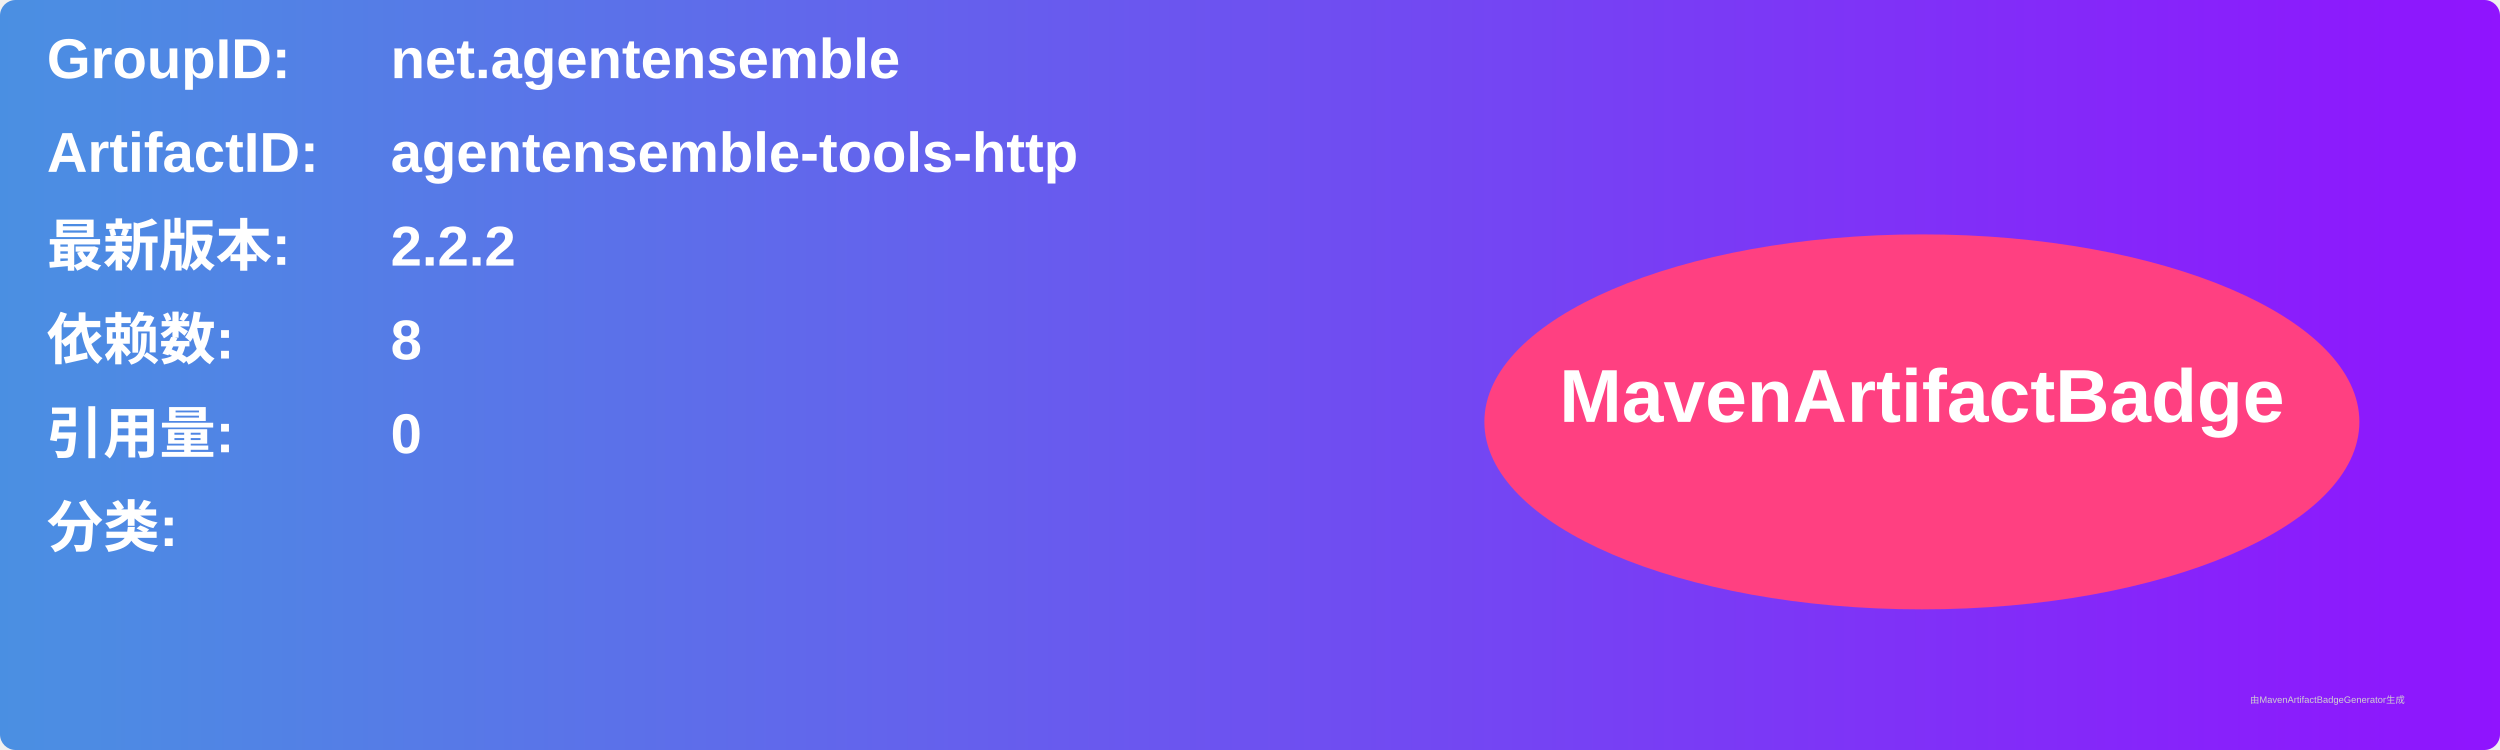
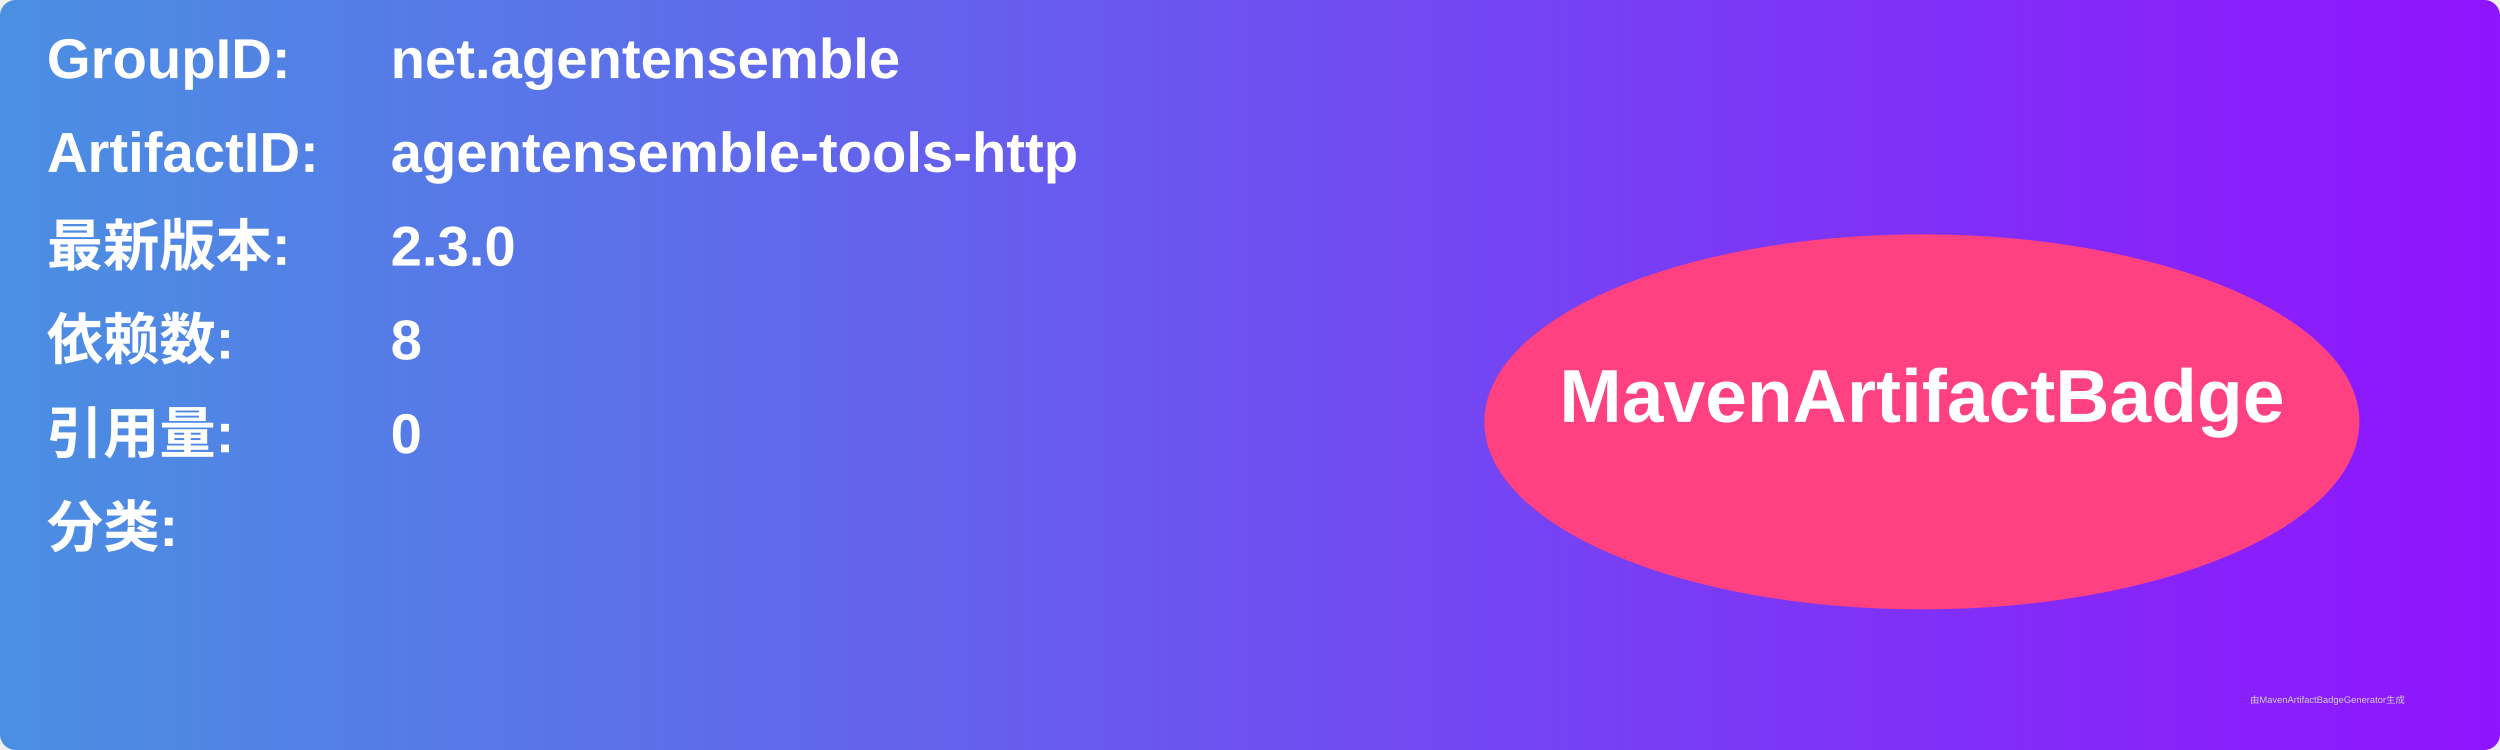
<svg xmlns="http://www.w3.org/2000/svg" width="800" height="240" viewBox="0 0 800 240">
  <linearGradient id="grad" x1="0%" y1="0%" x2="100%" y2="0%">
    <stop offset="0%" stop-color="#4a90e2" />
    <stop offset="100%" stop-color="#9013fe" />
  </linearGradient>
  <rect width="100%" height="100%" rx="5" ry="5" fill="url(#grad)" />
  <g transform="translate(15, 15)">
    <text x="0" y="10" font-family="Arial" font-size="18" fill="white" font-weight="bold" width="260">GroupID:</text>
    <text x="110" y="10" font-family="Arial" font-size="18" fill="white" font-weight="bold" width="460">net.agentensemble</text>
    <text x="0" y="40" font-family="Arial" font-size="18" fill="white" font-weight="bold" width="260">ArtifactID:</text>
    <text x="110" y="40" font-family="Arial" font-size="18" fill="white" font-weight="bold" width="460">agentensemble-tools-http</text>
    <text x="0" y="70" font-family="Arial" font-size="18" fill="white" font-weight="bold">最新版本:</text>
    <text x="110" y="70" font-family="Arial" font-size="18" fill="white" font-weight="bold">
-       <tspan font-weight="bold">2.2.2</tspan>
+       <tspan font-weight="bold">2.3.0</tspan>
    </text>
    <text x="0" y="100" font-family="Arial" font-size="18" fill="white" font-weight="bold">依赖数: </text>
    <text x="110" y="100" font-family="Arial" font-size="18" fill="white">
      <tspan font-weight="bold">8</tspan>
    </text>
    <text x="0" y="130" font-family="Arial" font-size="18" fill="white" font-weight="bold">引用量: </text>
    <text x="110" y="130" font-family="Arial" font-size="18" fill="white">
      <tspan font-weight="bold">0</tspan>
    </text>
    <text x="0" y="160" font-family="Arial" font-size="18" fill="white" font-weight="bold">分类:</text>
    <text x="10" y="190" font-family="Arial" font-size="10" fill="white">
      <tspan font-weight="bold" />
    </text>
    <ellipse cx="600" cy="120" rx="140" ry="60" fill="#ff4081" />
    <text x="600" y="120" text-anchor="middle" font-family="Arial" font-size="24" fill="white" font-weight="bold">MavenArtifactBadge</text>
  </g>
  <text x="720" y="225" font-family="Arial" font-size="3" fill="#d0d0d0">由MavenArtifactBadgeGenerator生成</text>
</svg>
